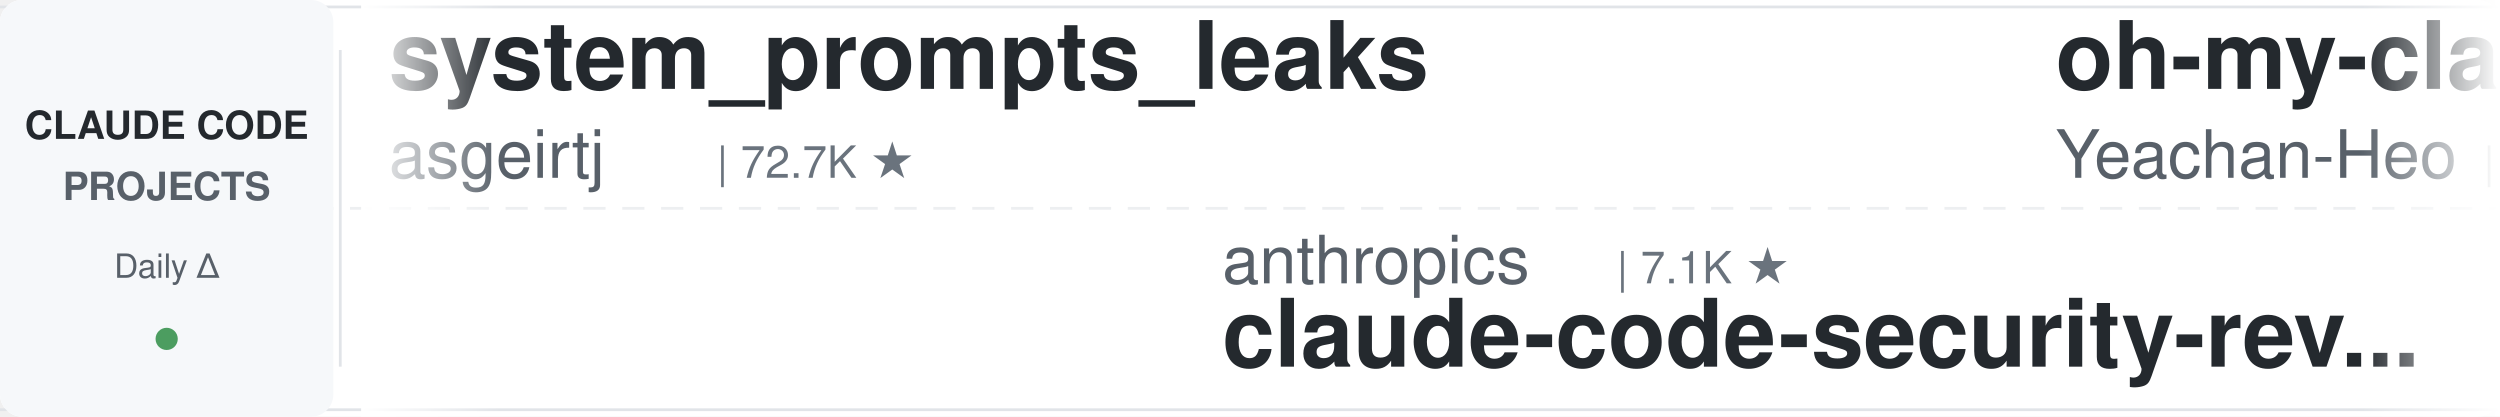
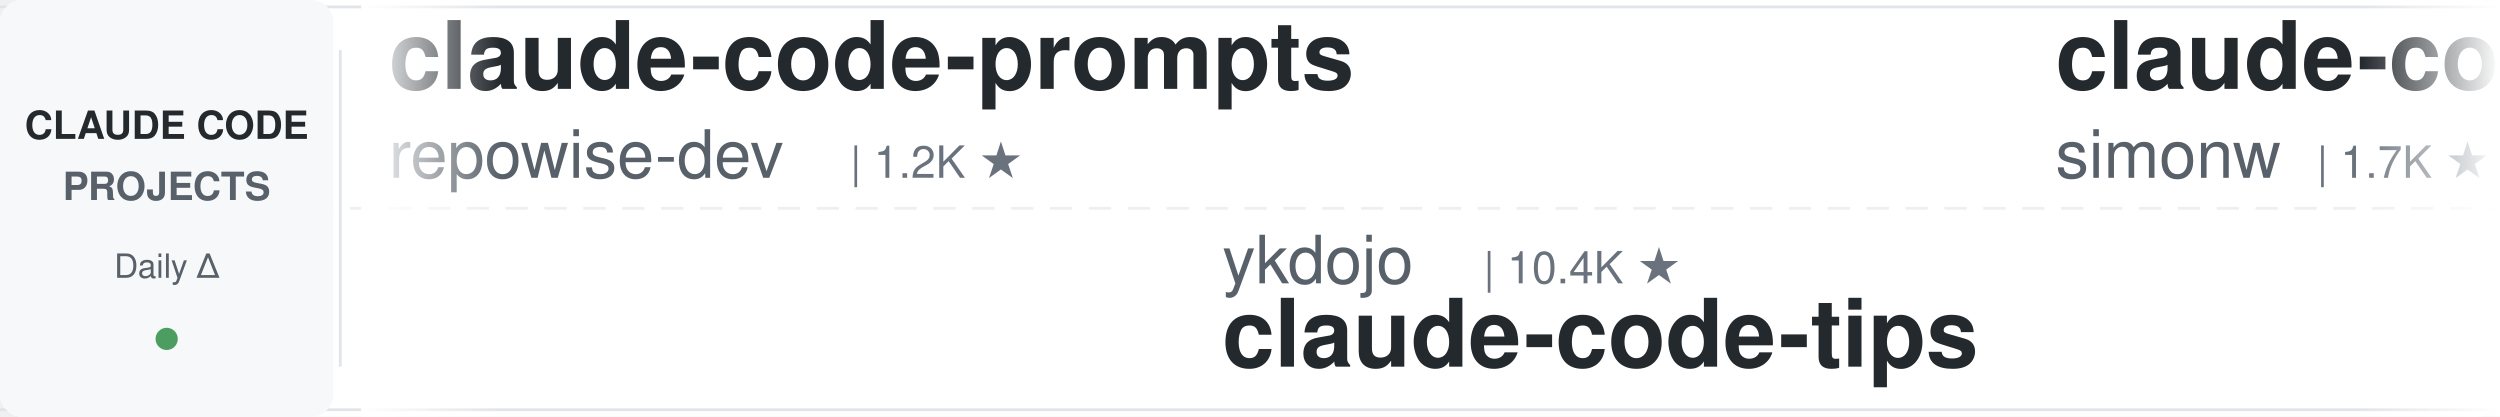
<svg xmlns="http://www.w3.org/2000/svg" width="900" height="150">
  <defs>
    <linearGradient id="leftFade" x1="0%" y1="0%" x2="100%" y2="0%">
      <stop offset="0%" style="stop-color:#ffffff;stop-opacity:1" />
      <stop offset="100%" style="stop-color:#ffffff;stop-opacity:0" />
    </linearGradient>
    <linearGradient id="rightFade" x1="0%" y1="0%" x2="100%" y2="0%">
      <stop offset="0%" style="stop-color:#ffffff;stop-opacity:0" />
      <stop offset="100%" style="stop-color:#ffffff;stop-opacity:1" />
    </linearGradient>
  </defs>
  <rect width="900" height="150" fill="#ffffff" rx="8" />
  <rect x="0" y="2" width="900" height="1" fill="#e1e4e8" />
  <rect x="0" y="147" width="900" height="1" fill="#e1e4e8" />
  <line x1="0" y1="75" x2="900" y2="75" stroke="#e1e4e8" stroke-width="1" stroke-dasharray="8 6" opacity="0.6" />
  <rect x="0" y="0" width="120" height="150" fill="#f6f8fa" rx="8" />
  <text x="60" y="50" font-family="-apple-system, BlinkMacSystemFont, 'Segoe UI', Helvetica, Arial, sans-serif" font-size="14" font-weight="600" fill="#24292e" text-anchor="middle">CLAUDE CODE</text>
  <text x="60" y="72" font-family="-apple-system, BlinkMacSystemFont, 'Segoe UI', Helvetica, Arial, sans-serif" font-size="14" font-weight="600" fill="#586069" text-anchor="middle">PROJECTS</text>
  <text x="60" y="100" font-family="-apple-system, BlinkMacSystemFont, 'Segoe UI', Helvetica, Arial, sans-serif" font-size="12" font-weight="500" fill="#586069" text-anchor="middle">Daily Δ</text>
  <circle cx="60" cy="122" r="4" fill="#22863a" opacity="0.8" />
  <rect x="122" y="18" width="1" height="114" fill="#e1e4e8" />
  <clipPath id="tickerClip">
    <rect x="130" y="0" width="770" height="150" />
  </clipPath>
  <g clip-path="url(#tickerClip)">
    <g id="tickerItems">
      <animateTransform attributeName="transform" attributeType="XML" type="translate" from="0 0" to="-3000 0" dur="54s" repeatCount="indefinite" />
      <g transform="translate(0, 0)">
-         <text x="140" y="32" font-family="-apple-system, BlinkMacSystemFont, 'Segoe UI', Helvetica, Arial, sans-serif" font-size="34" font-weight="600" fill="#24292e">system_prompts_leaks</text>
-         <text x="140" y="64" font-family="-apple-system, BlinkMacSystemFont, 'Segoe UI', Helvetica, Arial, sans-serif" font-size="24" font-weight="400" fill="#586069">asgeirtj</text>
-         <text x="258" y="64" font-family="-apple-system, BlinkMacSystemFont, 'Segoe UI', Helvetica, Arial, sans-serif" font-size="16" font-weight="500" fill="#6a737d">| 72.7K ★</text>
+         <text x="140" y="32" font-family="-apple-system, BlinkMacSystemFont, 'Segoe UI', Helvetica, Arial, sans-serif" font-size="34" font-weight="600" fill="#24292e">claude-code-prompts</text>
+         <text x="140" y="64" font-family="-apple-system, BlinkMacSystemFont, 'Segoe UI', Helvetica, Arial, sans-serif" font-size="24" font-weight="400" fill="#586069">repowise-dev</text>
+         <text x="306" y="64" font-family="-apple-system, BlinkMacSystemFont, 'Segoe UI', Helvetica, Arial, sans-serif" font-size="16" font-weight="500" fill="#6a737d">| 1.2K ★</text>
      </g>
      <g transform="translate(300, 0)">
-         <text x="140" y="102" font-family="-apple-system, BlinkMacSystemFont, 'Segoe UI', Helvetica, Arial, sans-serif" font-size="24" font-weight="400" fill="#586069">anthropics</text>
-         <text x="282" y="102" font-family="-apple-system, BlinkMacSystemFont, 'Segoe UI', Helvetica, Arial, sans-serif" font-size="16" font-weight="500" fill="#6a737d">| 7.1K ★</text>
-         <text x="140" y="132" font-family="-apple-system, BlinkMacSystemFont, 'Segoe UI', Helvetica, Arial, sans-serif" font-size="34" font-weight="600" fill="#24292e">claude-code-security-rev...</text>
+         <text x="140" y="102" font-family="-apple-system, BlinkMacSystemFont, 'Segoe UI', Helvetica, Arial, sans-serif" font-size="24" font-weight="400" fill="#586069">ykdojo</text>
+         <text x="234" y="102" font-family="-apple-system, BlinkMacSystemFont, 'Segoe UI', Helvetica, Arial, sans-serif" font-size="16" font-weight="500" fill="#6a737d">| 10.4K ★</text>
+         <text x="140" y="132" font-family="-apple-system, BlinkMacSystemFont, 'Segoe UI', Helvetica, Arial, sans-serif" font-size="34" font-weight="600" fill="#24292e">claude-code-tips</text>
      </g>
      <g transform="translate(600, 0)">
-         <text x="140" y="32" font-family="-apple-system, BlinkMacSystemFont, 'Segoe UI', Helvetica, Arial, sans-serif" font-size="34" font-weight="600" fill="#24292e">oh-my-claudecode</text>
-         <text x="140" y="64" font-family="-apple-system, BlinkMacSystemFont, 'Segoe UI', Helvetica, Arial, sans-serif" font-size="24" font-weight="400" fill="#586069">Yeachan-Heo</text>
-         <text x="294" y="64" font-family="-apple-system, BlinkMacSystemFont, 'Segoe UI', Helvetica, Arial, sans-serif" font-size="16" font-weight="500" fill="#6a737d">| 41.1K ★</text>
+         <text x="140" y="32" font-family="-apple-system, BlinkMacSystemFont, 'Segoe UI', Helvetica, Arial, sans-serif" font-size="34" font-weight="600" fill="#24292e">claude-code-transcripts</text>
+         <text x="140" y="64" font-family="-apple-system, BlinkMacSystemFont, 'Segoe UI', Helvetica, Arial, sans-serif" font-size="24" font-weight="400" fill="#586069">simonw</text>
+         <text x="234" y="64" font-family="-apple-system, BlinkMacSystemFont, 'Segoe UI', Helvetica, Arial, sans-serif" font-size="16" font-weight="500" fill="#6a737d">| 1.7K ★</text>
      </g>
      <g transform="translate(900, 0)">
        <text x="140" y="102" font-family="-apple-system, BlinkMacSystemFont, 'Segoe UI', Helvetica, Arial, sans-serif" font-size="24" font-weight="400" fill="#586069">huangserva</text>
        <text x="282" y="102" font-family="-apple-system, BlinkMacSystemFont, 'Segoe UI', Helvetica, Arial, sans-serif" font-size="16" font-weight="500" fill="#6a737d">| 634 ★</text>
        <text x="140" y="132" font-family="-apple-system, BlinkMacSystemFont, 'Segoe UI', Helvetica, Arial, sans-serif" font-size="34" font-weight="600" fill="#24292e">claude-code-cli</text>
      </g>
      <g transform="translate(1200, 0)">
-         <text x="140" y="32" font-family="-apple-system, BlinkMacSystemFont, 'Segoe UI', Helvetica, Arial, sans-serif" font-size="34" font-weight="600" fill="#24292e">claude-code-my-workflow</text>
-         <text x="140" y="64" font-family="-apple-system, BlinkMacSystemFont, 'Segoe UI', Helvetica, Arial, sans-serif" font-size="24" font-weight="400" fill="#586069">pedrohcgs</text>
-         <text x="270" y="64" font-family="-apple-system, BlinkMacSystemFont, 'Segoe UI', Helvetica, Arial, sans-serif" font-size="16" font-weight="500" fill="#6a737d">| 1.7K ★</text>
+         <text x="140" y="32" font-family="-apple-system, BlinkMacSystemFont, 'Segoe UI', Helvetica, Arial, sans-serif" font-size="34" font-weight="600" fill="#24292e">awesome-claude-code-tool...</text>
+         <text x="140" y="64" font-family="-apple-system, BlinkMacSystemFont, 'Segoe UI', Helvetica, Arial, sans-serif" font-size="24" font-weight="400" fill="#586069">rohitg00</text>
+         <text x="258" y="64" font-family="-apple-system, BlinkMacSystemFont, 'Segoe UI', Helvetica, Arial, sans-serif" font-size="16" font-weight="500" fill="#6a737d">| 2.9K ★</text>
      </g>
      <g transform="translate(1500, 0)">
-         <text x="140" y="102" font-family="-apple-system, BlinkMacSystemFont, 'Segoe UI', Helvetica, Arial, sans-serif" font-size="24" font-weight="400" fill="#586069">lintsinghua</text>
-         <text x="294" y="102" font-family="-apple-system, BlinkMacSystemFont, 'Segoe UI', Helvetica, Arial, sans-serif" font-size="16" font-weight="500" fill="#6a737d">| 4.4K ★</text>
-         <text x="140" y="132" font-family="-apple-system, BlinkMacSystemFont, 'Segoe UI', Helvetica, Arial, sans-serif" font-size="34" font-weight="600" fill="#24292e">claude-code-book</text>
+         <text x="140" y="102" font-family="-apple-system, BlinkMacSystemFont, 'Segoe UI', Helvetica, Arial, sans-serif" font-size="24" font-weight="400" fill="#586069">shanraisshan</text>
+         <text x="306" y="102" font-family="-apple-system, BlinkMacSystemFont, 'Segoe UI', Helvetica, Arial, sans-serif" font-size="16" font-weight="500" fill="#6a737d">| 69.5K ★</text>
+         <text x="140" y="132" font-family="-apple-system, BlinkMacSystemFont, 'Segoe UI', Helvetica, Arial, sans-serif" font-size="34" font-weight="600" fill="#24292e">claude-code-best-practic...</text>
      </g>
      <g transform="translate(1800, 0)">
-         <text x="140" y="32" font-family="-apple-system, BlinkMacSystemFont, 'Segoe UI', Helvetica, Arial, sans-serif" font-size="34" font-weight="600" fill="#24292e">how-claude-code-works</text>
-         <text x="140" y="64" font-family="-apple-system, BlinkMacSystemFont, 'Segoe UI', Helvetica, Arial, sans-serif" font-size="24" font-weight="400" fill="#586069">Windy3f3f3f3f</text>
-         <text x="318" y="64" font-family="-apple-system, BlinkMacSystemFont, 'Segoe UI', Helvetica, Arial, sans-serif" font-size="16" font-weight="500" fill="#6a737d">| 3.9K ★</text>
+         <text x="140" y="32" font-family="-apple-system, BlinkMacSystemFont, 'Segoe UI', Helvetica, Arial, sans-serif" font-size="34" font-weight="600" fill="#24292e">everything-claude-code-z...</text>
+         <text x="140" y="64" font-family="-apple-system, BlinkMacSystemFont, 'Segoe UI', Helvetica, Arial, sans-serif" font-size="24" font-weight="400" fill="#586069">xu-xiang</text>
+         <text x="258" y="64" font-family="-apple-system, BlinkMacSystemFont, 'Segoe UI', Helvetica, Arial, sans-serif" font-size="16" font-weight="500" fill="#6a737d">| 2.0K ★</text>
      </g>
      <g transform="translate(2100, 0)">
-         <text x="140" y="102" font-family="-apple-system, BlinkMacSystemFont, 'Segoe UI', Helvetica, Arial, sans-serif" font-size="24" font-weight="400" fill="#586069">zebbern</text>
-         <text x="246" y="102" font-family="-apple-system, BlinkMacSystemFont, 'Segoe UI', Helvetica, Arial, sans-serif" font-size="16" font-weight="500" fill="#6a737d">| 4.7K ★</text>
-         <text x="140" y="132" font-family="-apple-system, BlinkMacSystemFont, 'Segoe UI', Helvetica, Arial, sans-serif" font-size="34" font-weight="600" fill="#24292e">claude-code-guide</text>
+         <text x="140" y="102" font-family="-apple-system, BlinkMacSystemFont, 'Segoe UI', Helvetica, Arial, sans-serif" font-size="24" font-weight="400" fill="#586069">jqueryscript</text>
+         <text x="306" y="102" font-family="-apple-system, BlinkMacSystemFont, 'Segoe UI', Helvetica, Arial, sans-serif" font-size="16" font-weight="500" fill="#6a737d">| 558 ★</text>
+         <text x="140" y="132" font-family="-apple-system, BlinkMacSystemFont, 'Segoe UI', Helvetica, Arial, sans-serif" font-size="34" font-weight="600" fill="#24292e">awesome-claude-code</text>
      </g>
      <g transform="translate(2400, 0)">
-         <text x="140" y="32" font-family="-apple-system, BlinkMacSystemFont, 'Segoe UI', Helvetica, Arial, sans-serif" font-size="34" font-weight="600" fill="#24292e">claude-code-action</text>
-         <text x="140" y="64" font-family="-apple-system, BlinkMacSystemFont, 'Segoe UI', Helvetica, Arial, sans-serif" font-size="24" font-weight="400" fill="#586069">anthropics</text>
-         <text x="282" y="64" font-family="-apple-system, BlinkMacSystemFont, 'Segoe UI', Helvetica, Arial, sans-serif" font-size="16" font-weight="500" fill="#6a737d">| 10.1K ★</text>
+         <text x="140" y="32" font-family="-apple-system, BlinkMacSystemFont, 'Segoe UI', Helvetica, Arial, sans-serif" font-size="34" font-weight="600" fill="#24292e">everything-claude-code</text>
+         <text x="140" y="64" font-family="-apple-system, BlinkMacSystemFont, 'Segoe UI', Helvetica, Arial, sans-serif" font-size="24" font-weight="400" fill="#586069">WorldFlowAI</text>
+         <text x="294" y="64" font-family="-apple-system, BlinkMacSystemFont, 'Segoe UI', Helvetica, Arial, sans-serif" font-size="16" font-weight="500" fill="#6a737d">| 6.9K ★</text>
      </g>
      <g transform="translate(2700, 0)">
-         <text x="140" y="102" font-family="-apple-system, BlinkMacSystemFont, 'Segoe UI', Helvetica, Arial, sans-serif" font-size="24" font-weight="400" fill="#586069">davila7</text>
-         <text x="246" y="102" font-family="-apple-system, BlinkMacSystemFont, 'Segoe UI', Helvetica, Arial, sans-serif" font-size="16" font-weight="500" fill="#6a737d">| 34.2K ★</text>
-         <text x="140" y="132" font-family="-apple-system, BlinkMacSystemFont, 'Segoe UI', Helvetica, Arial, sans-serif" font-size="34" font-weight="600" fill="#24292e">claude-code-templates</text>
+         <text x="140" y="102" font-family="-apple-system, BlinkMacSystemFont, 'Segoe UI', Helvetica, Arial, sans-serif" font-size="24" font-weight="400" fill="#586069">Alishahryar1</text>
+         <text x="306" y="102" font-family="-apple-system, BlinkMacSystemFont, 'Segoe UI', Helvetica, Arial, sans-serif" font-size="16" font-weight="500" fill="#6a737d">| 73.4K ★</text>
+         <text x="140" y="132" font-family="-apple-system, BlinkMacSystemFont, 'Segoe UI', Helvetica, Arial, sans-serif" font-size="34" font-weight="600" fill="#24292e">free-claude-code</text>
      </g>
      <g transform="translate(3000, 0)">
-         <text x="140" y="32" font-family="-apple-system, BlinkMacSystemFont, 'Segoe UI', Helvetica, Arial, sans-serif" font-size="34" font-weight="600" fill="#24292e">system_prompts_leaks</text>
-         <text x="140" y="64" font-family="-apple-system, BlinkMacSystemFont, 'Segoe UI', Helvetica, Arial, sans-serif" font-size="24" font-weight="400" fill="#586069">asgeirtj</text>
-         <text x="258" y="64" font-family="-apple-system, BlinkMacSystemFont, 'Segoe UI', Helvetica, Arial, sans-serif" font-size="16" font-weight="500" fill="#6a737d">| 72.7K ★</text>
+         <text x="140" y="32" font-family="-apple-system, BlinkMacSystemFont, 'Segoe UI', Helvetica, Arial, sans-serif" font-size="34" font-weight="600" fill="#24292e">claude-code-prompts</text>
+         <text x="140" y="64" font-family="-apple-system, BlinkMacSystemFont, 'Segoe UI', Helvetica, Arial, sans-serif" font-size="24" font-weight="400" fill="#586069">repowise-dev</text>
+         <text x="306" y="64" font-family="-apple-system, BlinkMacSystemFont, 'Segoe UI', Helvetica, Arial, sans-serif" font-size="16" font-weight="500" fill="#6a737d">| 1.2K ★</text>
      </g>
      <g transform="translate(3300, 0)">
-         <text x="140" y="102" font-family="-apple-system, BlinkMacSystemFont, 'Segoe UI', Helvetica, Arial, sans-serif" font-size="24" font-weight="400" fill="#586069">anthropics</text>
-         <text x="282" y="102" font-family="-apple-system, BlinkMacSystemFont, 'Segoe UI', Helvetica, Arial, sans-serif" font-size="16" font-weight="500" fill="#6a737d">| 7.1K ★</text>
-         <text x="140" y="132" font-family="-apple-system, BlinkMacSystemFont, 'Segoe UI', Helvetica, Arial, sans-serif" font-size="34" font-weight="600" fill="#24292e">claude-code-security-rev...</text>
+         <text x="140" y="102" font-family="-apple-system, BlinkMacSystemFont, 'Segoe UI', Helvetica, Arial, sans-serif" font-size="24" font-weight="400" fill="#586069">ykdojo</text>
+         <text x="234" y="102" font-family="-apple-system, BlinkMacSystemFont, 'Segoe UI', Helvetica, Arial, sans-serif" font-size="16" font-weight="500" fill="#6a737d">| 10.4K ★</text>
+         <text x="140" y="132" font-family="-apple-system, BlinkMacSystemFont, 'Segoe UI', Helvetica, Arial, sans-serif" font-size="34" font-weight="600" fill="#24292e">claude-code-tips</text>
      </g>
      <g transform="translate(3600, 0)">
-         <text x="140" y="32" font-family="-apple-system, BlinkMacSystemFont, 'Segoe UI', Helvetica, Arial, sans-serif" font-size="34" font-weight="600" fill="#24292e">oh-my-claudecode</text>
-         <text x="140" y="64" font-family="-apple-system, BlinkMacSystemFont, 'Segoe UI', Helvetica, Arial, sans-serif" font-size="24" font-weight="400" fill="#586069">Yeachan-Heo</text>
-         <text x="294" y="64" font-family="-apple-system, BlinkMacSystemFont, 'Segoe UI', Helvetica, Arial, sans-serif" font-size="16" font-weight="500" fill="#6a737d">| 41.1K ★</text>
+         <text x="140" y="32" font-family="-apple-system, BlinkMacSystemFont, 'Segoe UI', Helvetica, Arial, sans-serif" font-size="34" font-weight="600" fill="#24292e">claude-code-transcripts</text>
+         <text x="140" y="64" font-family="-apple-system, BlinkMacSystemFont, 'Segoe UI', Helvetica, Arial, sans-serif" font-size="24" font-weight="400" fill="#586069">simonw</text>
+         <text x="234" y="64" font-family="-apple-system, BlinkMacSystemFont, 'Segoe UI', Helvetica, Arial, sans-serif" font-size="16" font-weight="500" fill="#6a737d">| 1.7K ★</text>
      </g>
      <g transform="translate(3900, 0)">
        <text x="140" y="102" font-family="-apple-system, BlinkMacSystemFont, 'Segoe UI', Helvetica, Arial, sans-serif" font-size="24" font-weight="400" fill="#586069">huangserva</text>
        <text x="282" y="102" font-family="-apple-system, BlinkMacSystemFont, 'Segoe UI', Helvetica, Arial, sans-serif" font-size="16" font-weight="500" fill="#6a737d">| 634 ★</text>
        <text x="140" y="132" font-family="-apple-system, BlinkMacSystemFont, 'Segoe UI', Helvetica, Arial, sans-serif" font-size="34" font-weight="600" fill="#24292e">claude-code-cli</text>
      </g>
    </g>
  </g>
  <rect x="130" y="0" width="50" height="150" fill="url(#leftFade)" />
  <rect x="850" y="0" width="50" height="150" fill="url(#rightFade)" />
</svg>
